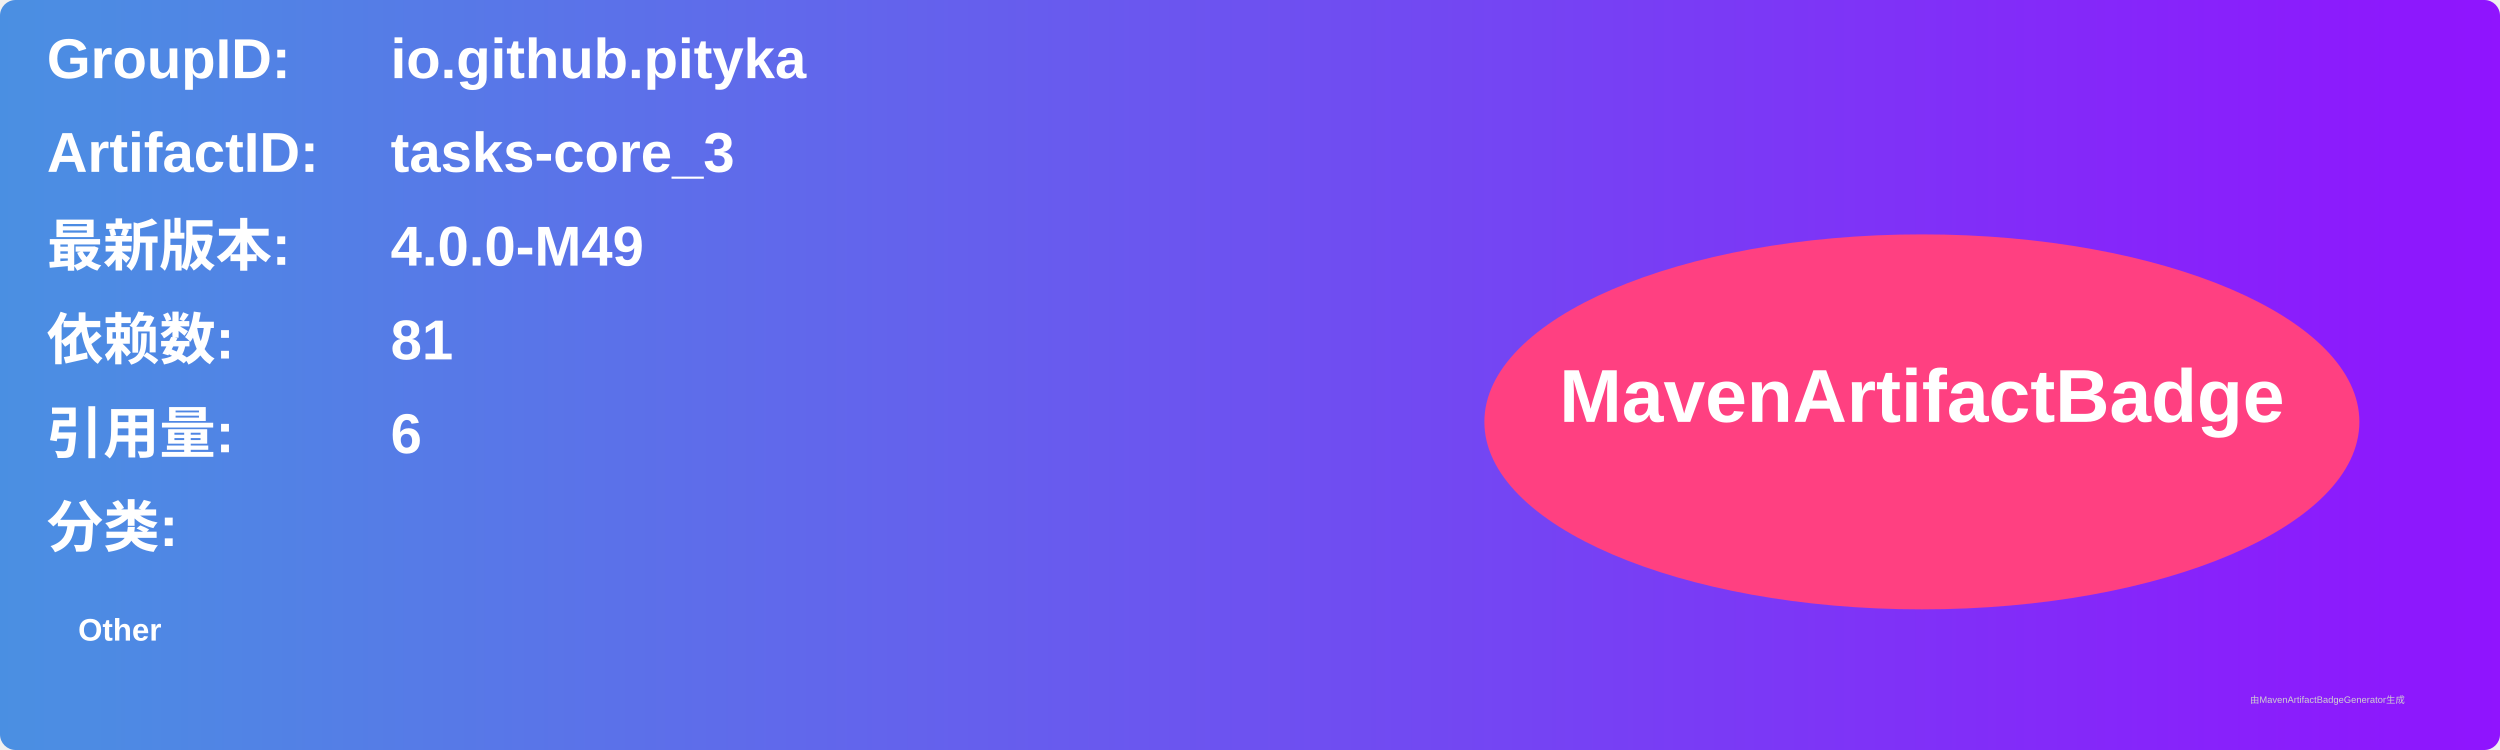
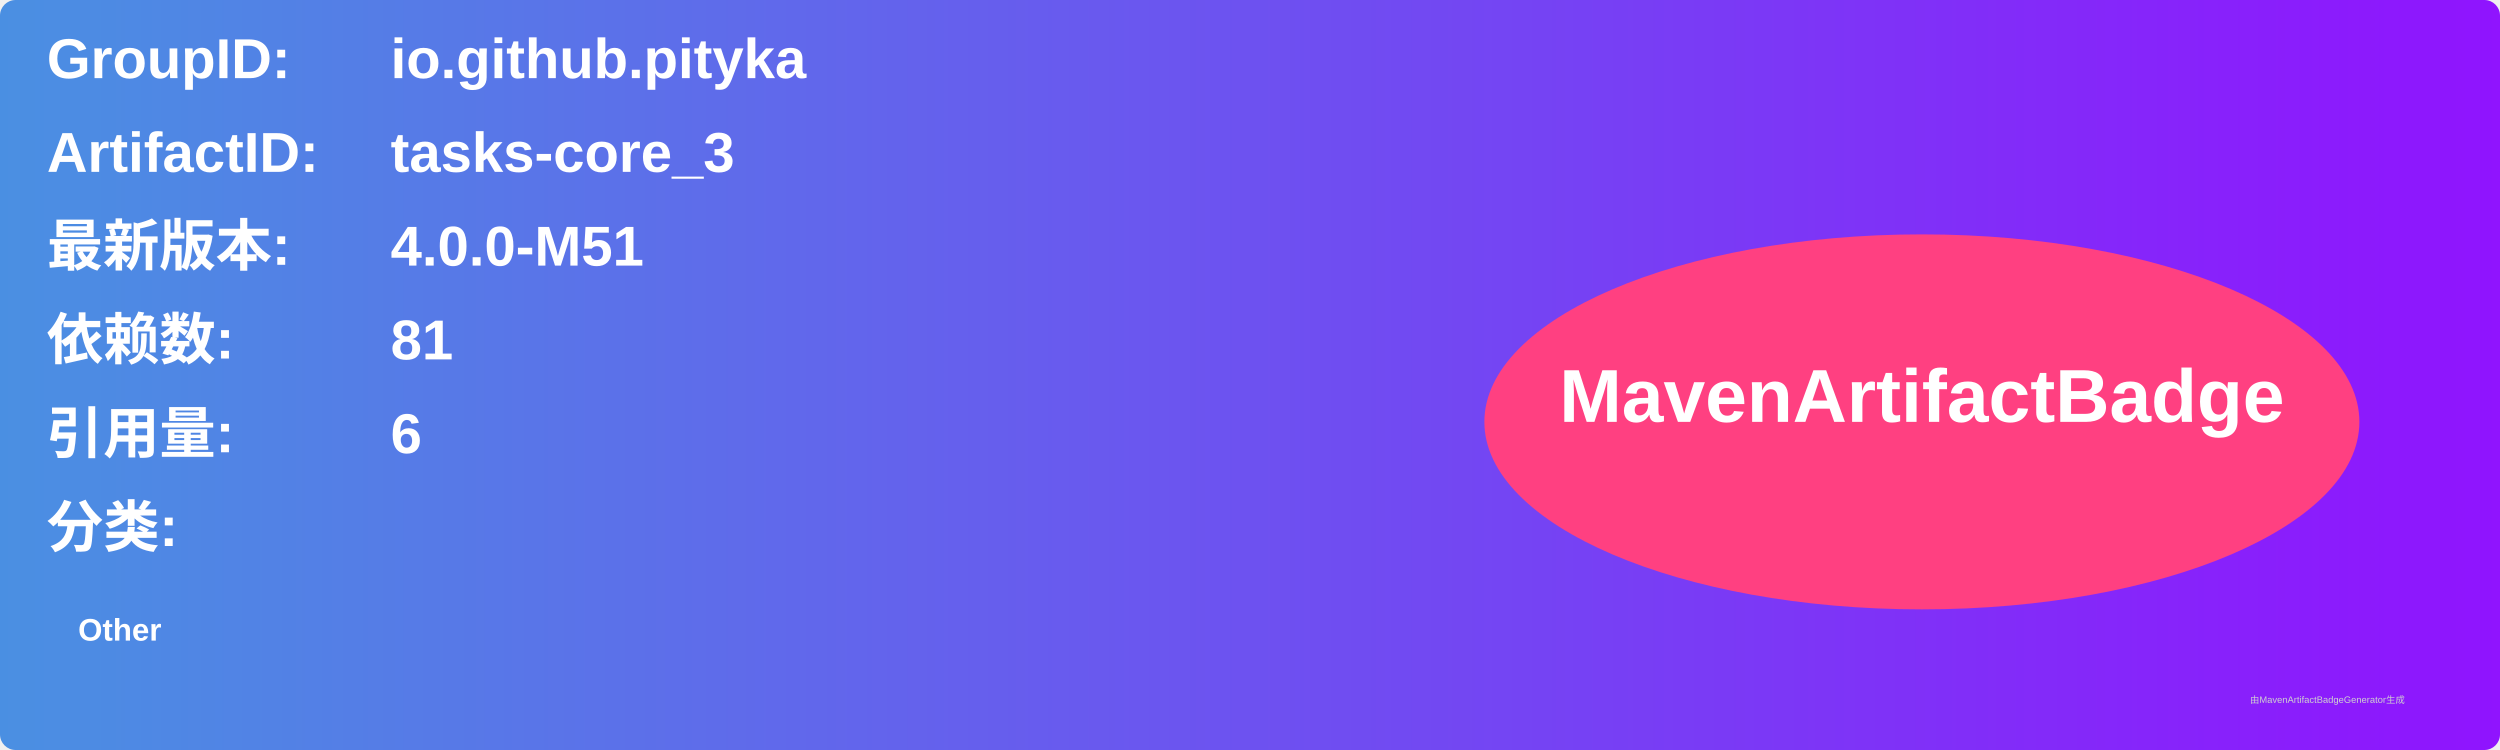
<svg xmlns="http://www.w3.org/2000/svg" width="800" height="240" viewBox="0 0 800 240">
  <linearGradient id="grad" x1="0%" y1="0%" x2="100%" y2="0%">
    <stop offset="0%" stop-color="#4a90e2" />
    <stop offset="100%" stop-color="#9013fe" />
  </linearGradient>
  <rect width="100%" height="100%" rx="5" ry="5" fill="url(#grad)" />
  <g transform="translate(15, 15)">
    <text x="0" y="10" font-family="Arial" font-size="18" fill="white" font-weight="bold" width="260">GroupID:</text>
    <text x="110" y="10" font-family="Arial" font-size="18" fill="white" font-weight="bold" width="460">io.github.pityka</text>
    <text x="0" y="40" font-family="Arial" font-size="18" fill="white" font-weight="bold" width="260">ArtifactID:</text>
    <text x="110" y="40" font-family="Arial" font-size="18" fill="white" font-weight="bold" width="460">tasks-core_3</text>
    <text x="0" y="70" font-family="Arial" font-size="18" fill="white" font-weight="bold">最新版本:</text>
    <text x="110" y="70" font-family="Arial" font-size="18" fill="white" font-weight="bold">
-       <tspan font-weight="bold">4.0.0-M49</tspan>
+       <tspan font-weight="bold">4.0.0-M51</tspan>
    </text>
    <text x="0" y="100" font-family="Arial" font-size="18" fill="white" font-weight="bold">依赖数: </text>
    <text x="110" y="100" font-family="Arial" font-size="18" fill="white">
      <tspan font-weight="bold">81</tspan>
    </text>
    <text x="0" y="130" font-family="Arial" font-size="18" fill="white" font-weight="bold">引用量: </text>
    <text x="110" y="130" font-family="Arial" font-size="18" fill="white">
      <tspan font-weight="bold">6</tspan>
    </text>
    <text x="0" y="160" font-family="Arial" font-size="18" fill="white" font-weight="bold">分类:</text>
    <text x="10" y="190" font-family="Arial" font-size="10" fill="white">
      <tspan font-weight="bold">Other</tspan>
    </text>
    <ellipse cx="600" cy="120" rx="140" ry="60" fill="#ff4081" />
    <text x="600" y="120" text-anchor="middle" font-family="Arial" font-size="24" fill="white" font-weight="bold">MavenArtifactBadge</text>
  </g>
  <text x="720" y="225" font-family="Arial" font-size="3" fill="#d0d0d0">由MavenArtifactBadgeGenerator生成</text>
</svg>
